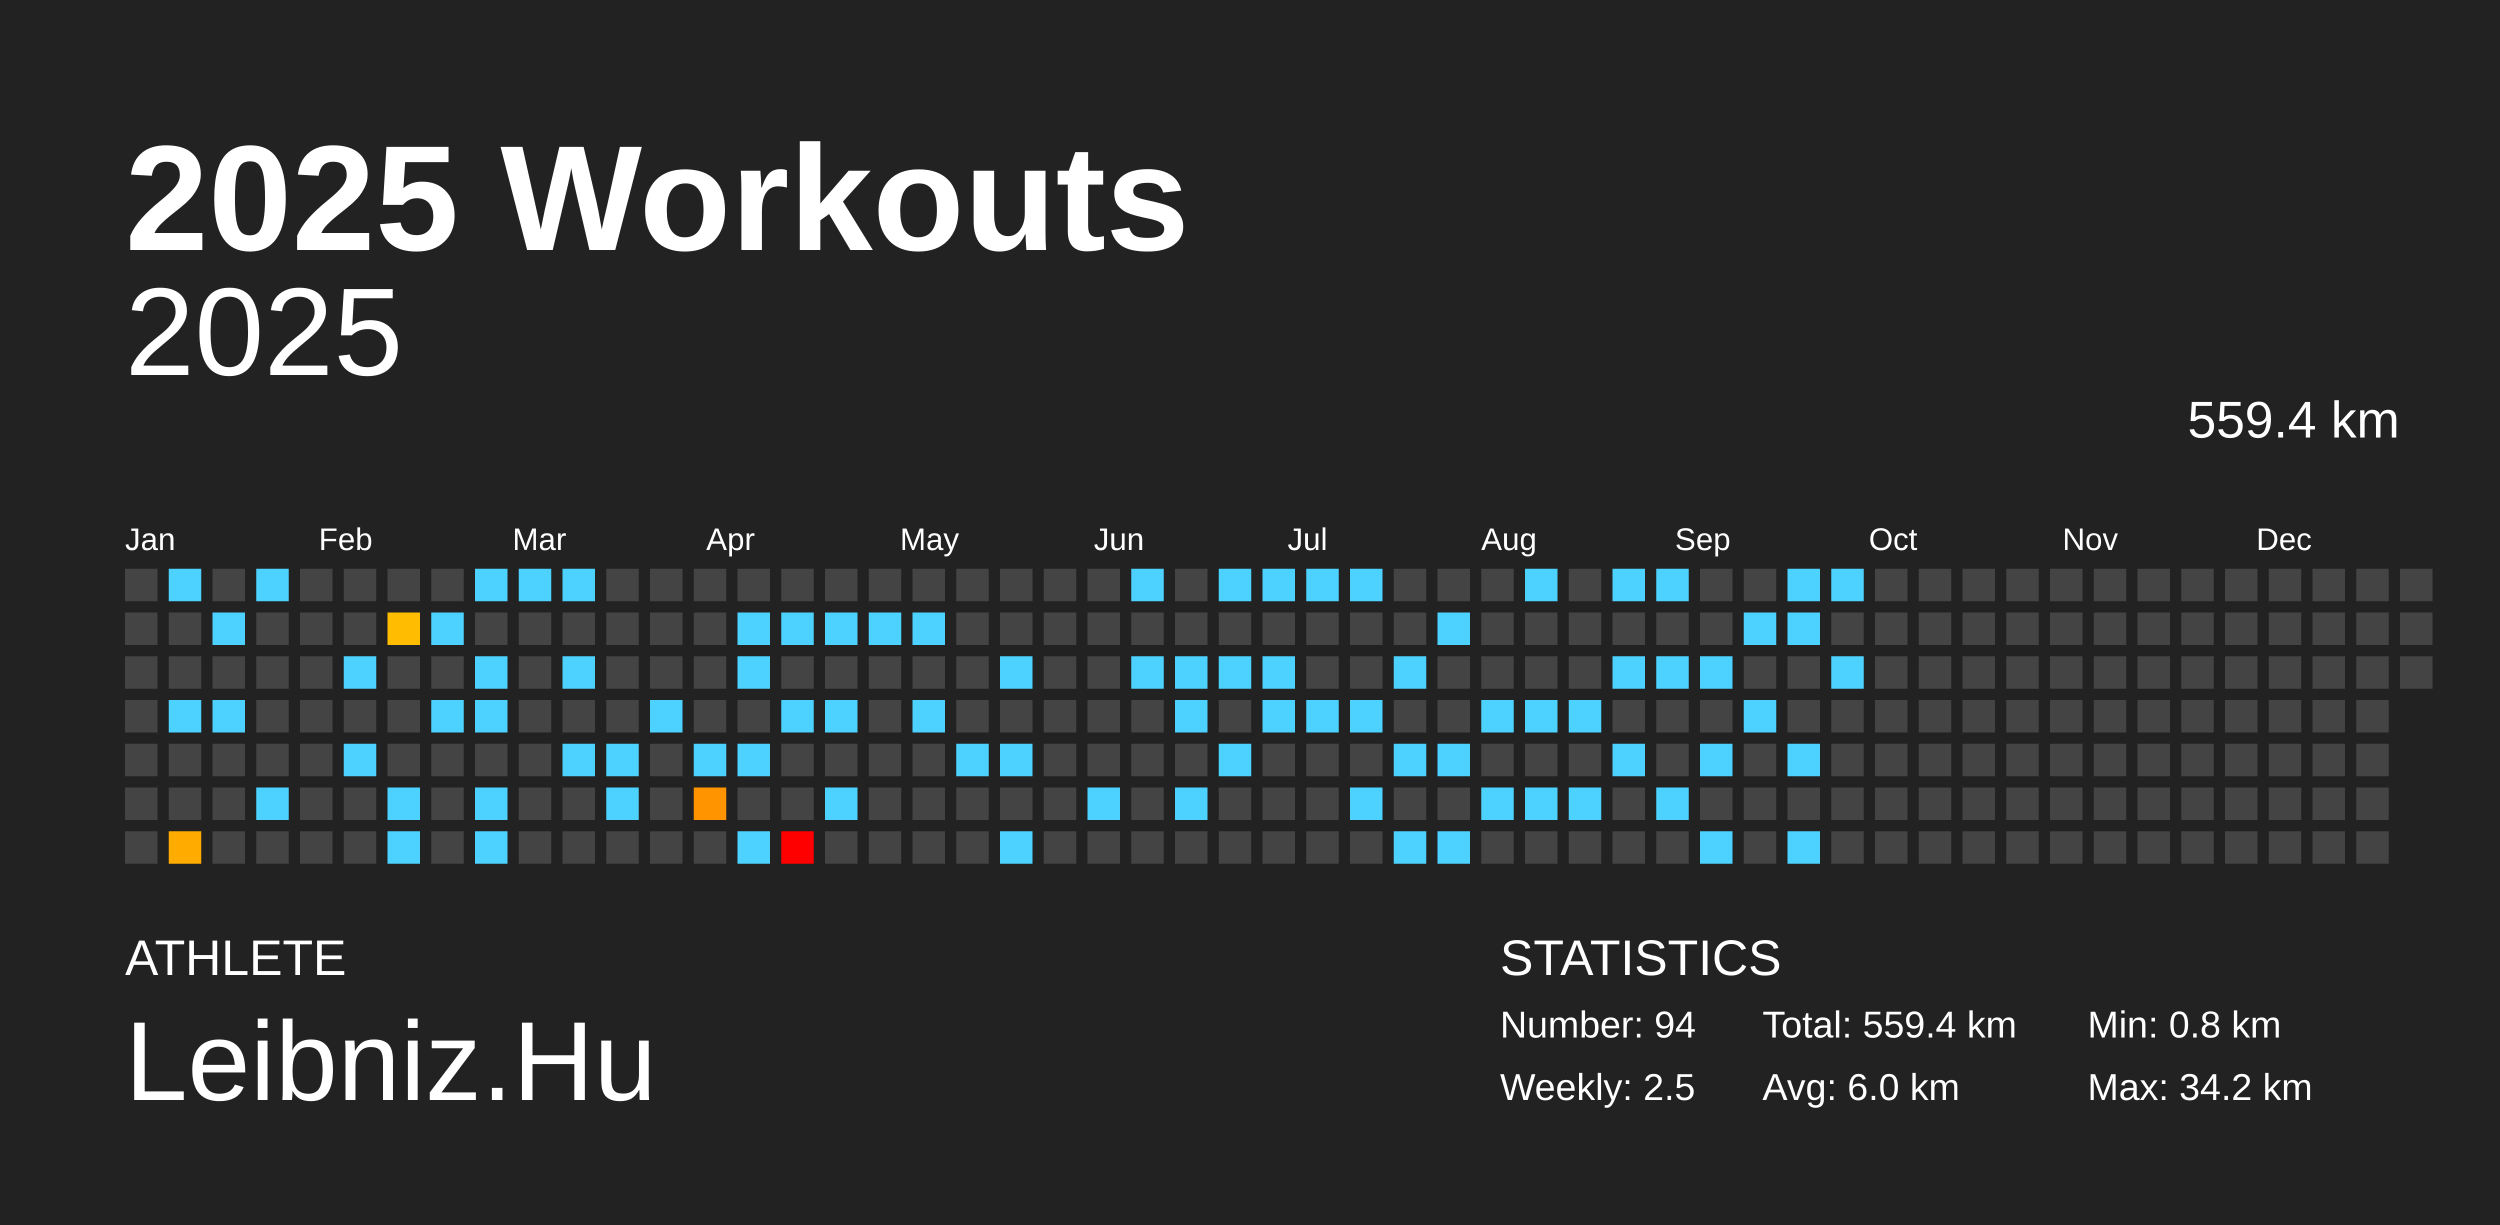
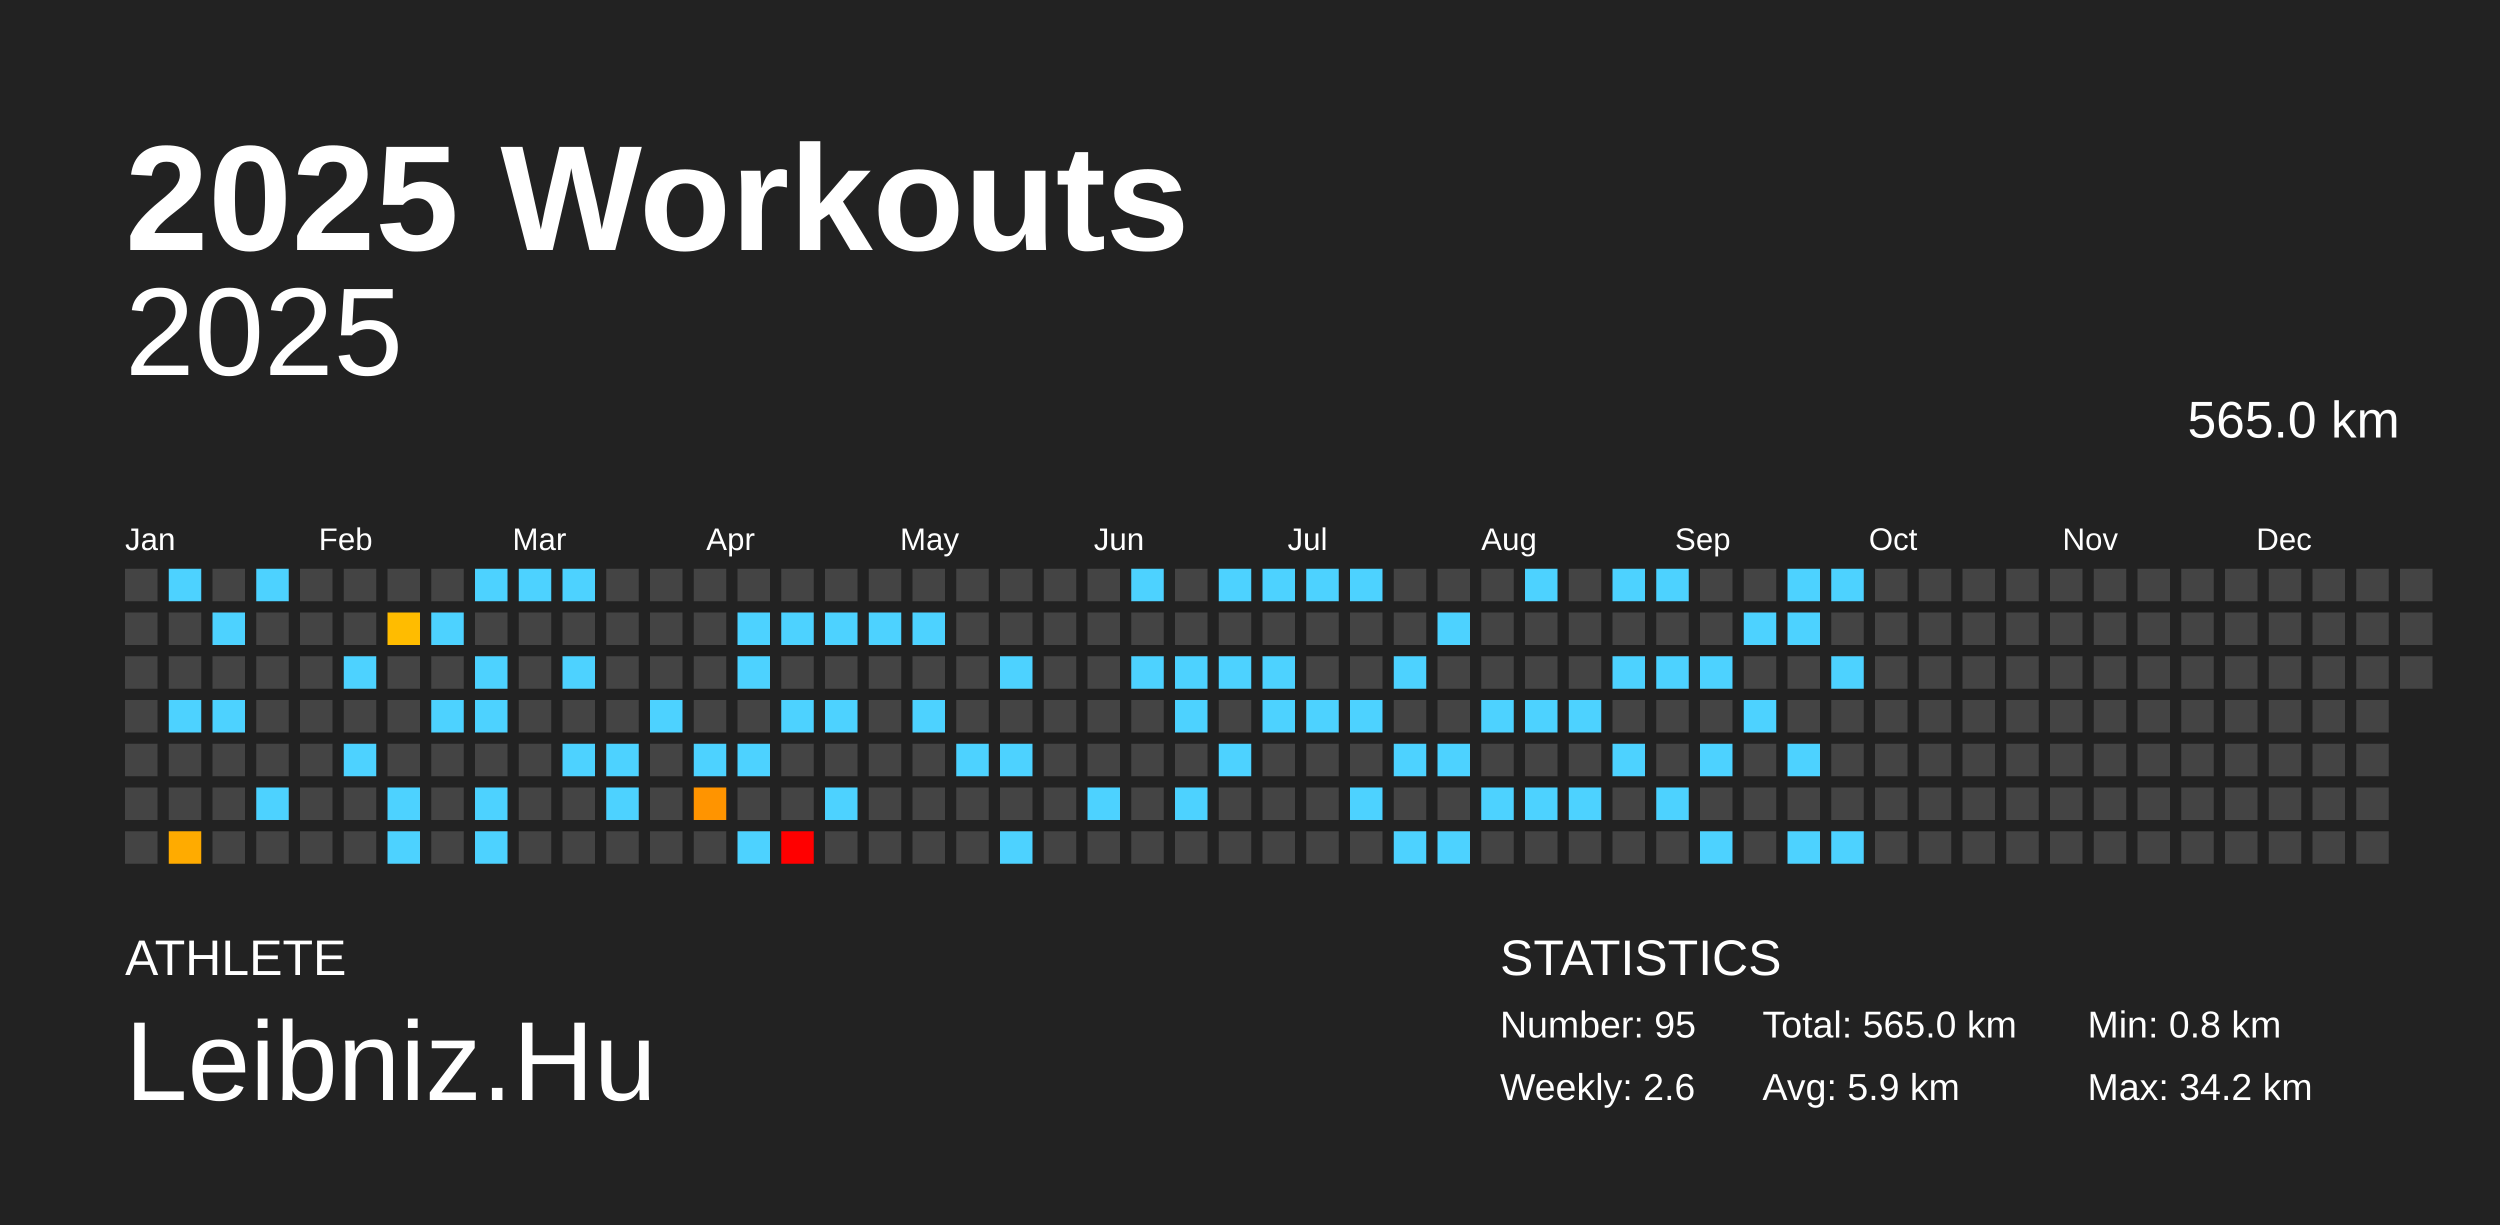
<svg xmlns="http://www.w3.org/2000/svg" baseProfile="full" height="98mm" version="1.1" viewBox="0,0,200,98" width="200mm">
  <defs />
  <rect fill="#222222" height="98" width="200" x="0" y="0" />
  <text fill="#FFFFFF" style="font-size:12px; font-family:Arial; font-weight:bold;" x="10" y="20">2025 Workouts</text>
  <text fill="#FFFFFF" style="font-size:4px; font-family:Arial" x="10" y="78">ATHLETE</text>
  <text fill="#FFFFFF" style="font-size:9px; font-family:Arial" x="10" y="88">Leibniz.Hu</text>
  <text fill="#FFFFFF" style="font-size:4px; font-family:Arial" x="120" y="78">STATISTICS</text>
-   <text fill="#FFFFFF" style="font-size:3px; font-family:Arial" x="120" y="83">Number: 94</text>
-   <text fill="#FFFFFF" style="font-size:3px; font-family:Arial" x="120" y="88">Weekly: 2.5</text>
-   <text fill="#FFFFFF" style="font-size:3px; font-family:Arial" x="141" y="83">Total: 559.4 km</text>
-   <text fill="#FFFFFF" style="font-size:3px; font-family:Arial" x="141" y="88">Avg: 6.0 km</text>
+   <text fill="#FFFFFF" style="font-size:3px; font-family:Arial" x="120" y="83">Number: 95</text>
+   <text fill="#FFFFFF" style="font-size:3px; font-family:Arial" x="120" y="88">Weekly: 2.6</text>
+   <text fill="#FFFFFF" style="font-size:3px; font-family:Arial" x="141" y="83">Total: 565.0 km</text>
+   <text fill="#FFFFFF" style="font-size:3px; font-family:Arial" x="141" y="88">Avg: 5.9 km</text>
  <text fill="#FFFFFF" style="font-size:3px; font-family:Arial" x="167" y="83">Min: 0.8 km</text>
  <text fill="#FFFFFF" style="font-size:3px; font-family:Arial" x="167" y="88">Max: 34.2 km</text>
  <text alignment-baseline="hanging" fill="#FFFFFF" style="font-size:10.0px; font-family:Arial;" x="10" y="30">2025</text>
-   <text alignment-baseline="hanging" fill="#FFFFFF" style="font-size:4.125px; font-family:Arial;" x="175" y="35">559.4 km</text>
+   <text alignment-baseline="hanging" fill="#FFFFFF" style="font-size:4.125px; font-family:Arial;" x="175" y="35">565.0 km</text>
  <text fill="#FFFFFF" style="font-size:2.5px; font-family:Arial" x="10.0" y="44">Jan</text>
  <text fill="#FFFFFF" style="font-size:2.5px; font-family:Arial" x="25.5" y="44">Feb</text>
  <text fill="#FFFFFF" style="font-size:2.5px; font-family:Arial" x="41.0" y="44">Mar</text>
  <text fill="#FFFFFF" style="font-size:2.5px; font-family:Arial" x="56.5" y="44">Apr</text>
  <text fill="#FFFFFF" style="font-size:2.5px; font-family:Arial" x="72.0" y="44">May</text>
  <text fill="#FFFFFF" style="font-size:2.5px; font-family:Arial" x="87.5" y="44">Jun</text>
  <text fill="#FFFFFF" style="font-size:2.5px; font-family:Arial" x="103.0" y="44">Jul</text>
  <text fill="#FFFFFF" style="font-size:2.5px; font-family:Arial" x="118.5" y="44">Aug</text>
  <text fill="#FFFFFF" style="font-size:2.5px; font-family:Arial" x="134.0" y="44">Sep</text>
  <text fill="#FFFFFF" style="font-size:2.5px; font-family:Arial" x="149.5" y="44">Oct</text>
  <text fill="#FFFFFF" style="font-size:2.5px; font-family:Arial" x="165.0" y="44">Nov</text>
  <text fill="#FFFFFF" style="font-size:2.5px; font-family:Arial" x="180.5" y="44">Dec</text>
  <rect fill="#444444" height="2.6" width="2.6" x="10.0" y="45.5" />
  <rect fill="#444444" height="2.6" width="2.6" x="10.0" y="49.0" />
  <rect fill="#444444" height="2.6" width="2.6" x="10.0" y="52.5" />
  <rect fill="#444444" height="2.6" width="2.6" x="10.0" y="56.0" />
  <rect fill="#444444" height="2.6" width="2.6" x="10.0" y="59.5" />
  <rect fill="#444444" height="2.6" width="2.6" x="10.0" y="63.0" />
  <rect fill="#444444" height="2.6" width="2.6" x="10.0" y="66.5" />
  <rect fill="#4dd2ff" height="2.6" width="2.6" x="13.5" y="45.5" />
  <rect fill="#444444" height="2.6" width="2.6" x="13.5" y="49.0" />
  <rect fill="#444444" height="2.6" width="2.6" x="13.5" y="52.5" />
  <rect fill="#4dd2ff" height="2.6" width="2.6" x="13.5" y="56.0" />
  <rect fill="#444444" height="2.6" width="2.6" x="13.5" y="59.5" />
  <rect fill="#444444" height="2.6" width="2.6" x="13.5" y="63.0" />
  <rect fill="#ffab00" height="2.6" width="2.6" x="13.5" y="66.5" />
  <rect fill="#444444" height="2.6" width="2.6" x="17.0" y="45.5" />
  <rect fill="#4dd2ff" height="2.6" width="2.6" x="17.0" y="49.0" />
  <rect fill="#444444" height="2.6" width="2.6" x="17.0" y="52.5" />
  <rect fill="#4dd2ff" height="2.6" width="2.6" x="17.0" y="56.0" />
  <rect fill="#444444" height="2.6" width="2.6" x="17.0" y="59.5" />
  <rect fill="#444444" height="2.6" width="2.6" x="17.0" y="63.0" />
  <rect fill="#444444" height="2.6" width="2.6" x="17.0" y="66.5" />
  <rect fill="#4dd2ff" height="2.6" width="2.6" x="20.5" y="45.5" />
  <rect fill="#444444" height="2.6" width="2.6" x="20.5" y="49.0" />
  <rect fill="#444444" height="2.6" width="2.6" x="20.5" y="52.5" />
  <rect fill="#444444" height="2.6" width="2.6" x="20.5" y="56.0" />
  <rect fill="#444444" height="2.6" width="2.6" x="20.5" y="59.5" />
  <rect fill="#4dd2ff" height="2.6" width="2.6" x="20.5" y="63.0" />
  <rect fill="#444444" height="2.6" width="2.6" x="20.5" y="66.5" />
  <rect fill="#444444" height="2.6" width="2.6" x="24.0" y="45.5" />
  <rect fill="#444444" height="2.6" width="2.6" x="24.0" y="49.0" />
  <rect fill="#444444" height="2.6" width="2.6" x="24.0" y="52.5" />
  <rect fill="#444444" height="2.6" width="2.6" x="24.0" y="56.0" />
  <rect fill="#444444" height="2.6" width="2.6" x="24.0" y="59.5" />
  <rect fill="#444444" height="2.6" width="2.6" x="24.0" y="63.0" />
  <rect fill="#444444" height="2.6" width="2.6" x="24.0" y="66.5" />
  <rect fill="#444444" height="2.6" width="2.6" x="27.5" y="45.5" />
  <rect fill="#444444" height="2.6" width="2.6" x="27.5" y="49.0" />
  <rect fill="#4dd2ff" height="2.6" width="2.6" x="27.5" y="52.5" />
  <rect fill="#444444" height="2.6" width="2.6" x="27.5" y="56.0" />
  <rect fill="#4dd2ff" height="2.6" width="2.6" x="27.5" y="59.5" />
  <rect fill="#444444" height="2.6" width="2.6" x="27.5" y="63.0" />
  <rect fill="#444444" height="2.6" width="2.6" x="27.5" y="66.5" />
  <rect fill="#444444" height="2.6" width="2.6" x="31.0" y="45.5" />
  <rect fill="#ffbc00" height="2.6" width="2.6" x="31.0" y="49.0" />
  <rect fill="#444444" height="2.6" width="2.6" x="31.0" y="52.5" />
  <rect fill="#444444" height="2.6" width="2.6" x="31.0" y="56.0" />
  <rect fill="#444444" height="2.6" width="2.6" x="31.0" y="59.5" />
  <rect fill="#4dd2ff" height="2.6" width="2.6" x="31.0" y="63.0" />
  <rect fill="#4dd2ff" height="2.6" width="2.6" x="31.0" y="66.5" />
  <rect fill="#444444" height="2.6" width="2.6" x="34.5" y="45.5" />
  <rect fill="#4dd2ff" height="2.6" width="2.6" x="34.5" y="49.0" />
  <rect fill="#444444" height="2.6" width="2.6" x="34.5" y="52.5" />
  <rect fill="#4dd2ff" height="2.6" width="2.6" x="34.5" y="56.0" />
  <rect fill="#444444" height="2.6" width="2.6" x="34.5" y="59.5" />
  <rect fill="#444444" height="2.6" width="2.6" x="34.5" y="63.0" />
  <rect fill="#444444" height="2.6" width="2.6" x="34.5" y="66.5" />
  <rect fill="#4dd2ff" height="2.6" width="2.6" x="38.0" y="45.5" />
  <rect fill="#444444" height="2.6" width="2.6" x="38.0" y="49.0" />
  <rect fill="#4dd2ff" height="2.6" width="2.6" x="38.0" y="52.5" />
  <rect fill="#4dd2ff" height="2.6" width="2.6" x="38.0" y="56.0" />
  <rect fill="#444444" height="2.6" width="2.6" x="38.0" y="59.5" />
  <rect fill="#4dd2ff" height="2.6" width="2.6" x="38.0" y="63.0" />
  <rect fill="#4dd2ff" height="2.6" width="2.6" x="38.0" y="66.5" />
  <rect fill="#4dd2ff" height="2.6" width="2.6" x="41.5" y="45.5" />
  <rect fill="#444444" height="2.6" width="2.6" x="41.5" y="49.0" />
  <rect fill="#444444" height="2.6" width="2.6" x="41.5" y="52.5" />
  <rect fill="#444444" height="2.6" width="2.6" x="41.5" y="56.0" />
  <rect fill="#444444" height="2.6" width="2.6" x="41.5" y="59.5" />
  <rect fill="#444444" height="2.6" width="2.6" x="41.5" y="63.0" />
  <rect fill="#444444" height="2.6" width="2.6" x="41.5" y="66.5" />
  <rect fill="#4dd2ff" height="2.6" width="2.6" x="45.0" y="45.5" />
  <rect fill="#444444" height="2.6" width="2.6" x="45.0" y="49.0" />
  <rect fill="#4dd2ff" height="2.6" width="2.6" x="45.0" y="52.5" />
  <rect fill="#444444" height="2.6" width="2.6" x="45.0" y="56.0" />
  <rect fill="#4dd2ff" height="2.6" width="2.6" x="45.0" y="59.5" />
  <rect fill="#444444" height="2.6" width="2.6" x="45.0" y="63.0" />
  <rect fill="#444444" height="2.6" width="2.6" x="45.0" y="66.5" />
  <rect fill="#444444" height="2.6" width="2.6" x="48.5" y="45.5" />
  <rect fill="#444444" height="2.6" width="2.6" x="48.5" y="49.0" />
  <rect fill="#444444" height="2.6" width="2.6" x="48.5" y="52.5" />
  <rect fill="#444444" height="2.6" width="2.6" x="48.5" y="56.0" />
  <rect fill="#4dd2ff" height="2.6" width="2.6" x="48.5" y="59.5" />
  <rect fill="#4dd2ff" height="2.6" width="2.6" x="48.5" y="63.0" />
  <rect fill="#444444" height="2.6" width="2.6" x="48.5" y="66.5" />
  <rect fill="#444444" height="2.6" width="2.6" x="52.0" y="45.5" />
  <rect fill="#444444" height="2.6" width="2.6" x="52.0" y="49.0" />
  <rect fill="#444444" height="2.6" width="2.6" x="52.0" y="52.5" />
  <rect fill="#4dd2ff" height="2.6" width="2.6" x="52.0" y="56.0" />
  <rect fill="#444444" height="2.6" width="2.6" x="52.0" y="59.5" />
  <rect fill="#444444" height="2.6" width="2.6" x="52.0" y="63.0" />
  <rect fill="#444444" height="2.6" width="2.6" x="52.0" y="66.5" />
  <rect fill="#444444" height="2.6" width="2.6" x="55.5" y="45.5" />
  <rect fill="#444444" height="2.6" width="2.6" x="55.5" y="49.0" />
  <rect fill="#444444" height="2.6" width="2.6" x="55.5" y="52.5" />
  <rect fill="#444444" height="2.6" width="2.6" x="55.5" y="56.0" />
  <rect fill="#4dd2ff" height="2.6" width="2.6" x="55.5" y="59.5" />
  <rect fill="#ff9400" height="2.6" width="2.6" x="55.5" y="63.0" />
  <rect fill="#444444" height="2.6" width="2.6" x="55.5" y="66.5" />
  <rect fill="#444444" height="2.6" width="2.6" x="59.0" y="45.5" />
  <rect fill="#4dd2ff" height="2.6" width="2.6" x="59.0" y="49.0" />
  <rect fill="#4dd2ff" height="2.6" width="2.6" x="59.0" y="52.5" />
  <rect fill="#444444" height="2.6" width="2.6" x="59.0" y="56.0" />
  <rect fill="#4dd2ff" height="2.6" width="2.6" x="59.0" y="59.5" />
  <rect fill="#444444" height="2.6" width="2.6" x="59.0" y="63.0" />
  <rect fill="#4dd2ff" height="2.6" width="2.6" x="59.0" y="66.5" />
  <rect fill="#444444" height="2.6" width="2.6" x="62.5" y="45.5" />
  <rect fill="#4dd2ff" height="2.6" width="2.6" x="62.5" y="49.0" />
  <rect fill="#444444" height="2.6" width="2.6" x="62.5" y="52.5" />
  <rect fill="#4dd2ff" height="2.6" width="2.6" x="62.5" y="56.0" />
  <rect fill="#444444" height="2.6" width="2.6" x="62.5" y="59.5" />
  <rect fill="#444444" height="2.6" width="2.6" x="62.5" y="63.0" />
  <rect fill="red" height="2.6" width="2.6" x="62.5" y="66.5" />
  <rect fill="#444444" height="2.6" width="2.6" x="66.0" y="45.5" />
  <rect fill="#4dd2ff" height="2.6" width="2.6" x="66.0" y="49.0" />
  <rect fill="#444444" height="2.6" width="2.6" x="66.0" y="52.5" />
  <rect fill="#4dd2ff" height="2.6" width="2.6" x="66.0" y="56.0" />
  <rect fill="#444444" height="2.6" width="2.6" x="66.0" y="59.5" />
  <rect fill="#4dd2ff" height="2.6" width="2.6" x="66.0" y="63.0" />
  <rect fill="#444444" height="2.6" width="2.6" x="66.0" y="66.5" />
  <rect fill="#444444" height="2.6" width="2.6" x="69.5" y="45.5" />
  <rect fill="#4dd2ff" height="2.6" width="2.6" x="69.5" y="49.0" />
  <rect fill="#444444" height="2.6" width="2.6" x="69.5" y="52.5" />
  <rect fill="#444444" height="2.6" width="2.6" x="69.5" y="56.0" />
  <rect fill="#444444" height="2.6" width="2.6" x="69.5" y="59.5" />
  <rect fill="#444444" height="2.6" width="2.6" x="69.5" y="63.0" />
  <rect fill="#444444" height="2.6" width="2.6" x="69.5" y="66.5" />
  <rect fill="#444444" height="2.6" width="2.6" x="73.0" y="45.5" />
  <rect fill="#4dd2ff" height="2.6" width="2.6" x="73.0" y="49.0" />
  <rect fill="#444444" height="2.6" width="2.6" x="73.0" y="52.5" />
  <rect fill="#4dd2ff" height="2.6" width="2.6" x="73.0" y="56.0" />
  <rect fill="#444444" height="2.6" width="2.6" x="73.0" y="59.5" />
  <rect fill="#444444" height="2.6" width="2.6" x="73.0" y="63.0" />
  <rect fill="#444444" height="2.6" width="2.6" x="73.0" y="66.5" />
  <rect fill="#444444" height="2.6" width="2.6" x="76.5" y="45.5" />
  <rect fill="#444444" height="2.6" width="2.6" x="76.5" y="49.0" />
  <rect fill="#444444" height="2.6" width="2.6" x="76.5" y="52.5" />
  <rect fill="#444444" height="2.6" width="2.6" x="76.5" y="56.0" />
  <rect fill="#4dd2ff" height="2.6" width="2.6" x="76.5" y="59.5" />
  <rect fill="#444444" height="2.6" width="2.6" x="76.5" y="63.0" />
  <rect fill="#444444" height="2.6" width="2.6" x="76.5" y="66.5" />
  <rect fill="#444444" height="2.6" width="2.6" x="80.0" y="45.5" />
  <rect fill="#444444" height="2.6" width="2.6" x="80.0" y="49.0" />
  <rect fill="#4dd2ff" height="2.6" width="2.6" x="80.0" y="52.5" />
  <rect fill="#444444" height="2.6" width="2.6" x="80.0" y="56.0" />
  <rect fill="#4dd2ff" height="2.6" width="2.6" x="80.0" y="59.5" />
  <rect fill="#444444" height="2.6" width="2.6" x="80.0" y="63.0" />
  <rect fill="#4dd2ff" height="2.6" width="2.6" x="80.0" y="66.5" />
  <rect fill="#444444" height="2.6" width="2.6" x="83.5" y="45.5" />
  <rect fill="#444444" height="2.6" width="2.6" x="83.5" y="49.0" />
  <rect fill="#444444" height="2.6" width="2.6" x="83.5" y="52.5" />
  <rect fill="#444444" height="2.6" width="2.6" x="83.5" y="56.0" />
  <rect fill="#444444" height="2.6" width="2.6" x="83.5" y="59.5" />
  <rect fill="#444444" height="2.6" width="2.6" x="83.5" y="63.0" />
  <rect fill="#444444" height="2.6" width="2.6" x="83.5" y="66.5" />
  <rect fill="#444444" height="2.6" width="2.6" x="87.0" y="45.5" />
  <rect fill="#444444" height="2.6" width="2.6" x="87.0" y="49.0" />
  <rect fill="#444444" height="2.6" width="2.6" x="87.0" y="52.5" />
  <rect fill="#444444" height="2.6" width="2.6" x="87.0" y="56.0" />
  <rect fill="#444444" height="2.6" width="2.6" x="87.0" y="59.5" />
  <rect fill="#4dd2ff" height="2.6" width="2.6" x="87.0" y="63.0" />
  <rect fill="#444444" height="2.6" width="2.6" x="87.0" y="66.5" />
  <rect fill="#4dd2ff" height="2.6" width="2.6" x="90.5" y="45.5" />
  <rect fill="#444444" height="2.6" width="2.6" x="90.5" y="49.0" />
  <rect fill="#4dd2ff" height="2.6" width="2.6" x="90.5" y="52.5" />
  <rect fill="#444444" height="2.6" width="2.6" x="90.5" y="56.0" />
  <rect fill="#444444" height="2.6" width="2.6" x="90.5" y="59.5" />
  <rect fill="#444444" height="2.6" width="2.6" x="90.5" y="63.0" />
  <rect fill="#444444" height="2.6" width="2.6" x="90.5" y="66.5" />
  <rect fill="#444444" height="2.6" width="2.6" x="94.0" y="45.5" />
  <rect fill="#444444" height="2.6" width="2.6" x="94.0" y="49.0" />
  <rect fill="#4dd2ff" height="2.6" width="2.6" x="94.0" y="52.5" />
  <rect fill="#4dd2ff" height="2.6" width="2.6" x="94.0" y="56.0" />
  <rect fill="#444444" height="2.6" width="2.6" x="94.0" y="59.5" />
  <rect fill="#4dd2ff" height="2.6" width="2.6" x="94.0" y="63.0" />
  <rect fill="#444444" height="2.6" width="2.6" x="94.0" y="66.5" />
  <rect fill="#4dd2ff" height="2.6" width="2.6" x="97.5" y="45.5" />
  <rect fill="#444444" height="2.6" width="2.6" x="97.5" y="49.0" />
  <rect fill="#4dd2ff" height="2.6" width="2.6" x="97.5" y="52.5" />
  <rect fill="#444444" height="2.6" width="2.6" x="97.5" y="56.0" />
  <rect fill="#4dd2ff" height="2.6" width="2.6" x="97.5" y="59.5" />
  <rect fill="#444444" height="2.6" width="2.6" x="97.5" y="63.0" />
  <rect fill="#444444" height="2.6" width="2.6" x="97.5" y="66.5" />
  <rect fill="#4dd2ff" height="2.6" width="2.6" x="101.0" y="45.5" />
  <rect fill="#444444" height="2.6" width="2.6" x="101.0" y="49.0" />
  <rect fill="#4dd2ff" height="2.6" width="2.6" x="101.0" y="52.5" />
  <rect fill="#4dd2ff" height="2.6" width="2.6" x="101.0" y="56.0" />
  <rect fill="#444444" height="2.6" width="2.6" x="101.0" y="59.5" />
  <rect fill="#444444" height="2.6" width="2.6" x="101.0" y="63.0" />
  <rect fill="#444444" height="2.6" width="2.6" x="101.0" y="66.5" />
  <rect fill="#4dd2ff" height="2.6" width="2.6" x="104.5" y="45.5" />
  <rect fill="#444444" height="2.6" width="2.6" x="104.5" y="49.0" />
  <rect fill="#444444" height="2.6" width="2.6" x="104.5" y="52.5" />
  <rect fill="#4dd2ff" height="2.6" width="2.6" x="104.5" y="56.0" />
  <rect fill="#444444" height="2.6" width="2.6" x="104.5" y="59.5" />
  <rect fill="#444444" height="2.6" width="2.6" x="104.5" y="63.0" />
  <rect fill="#444444" height="2.6" width="2.6" x="104.5" y="66.5" />
  <rect fill="#4dd2ff" height="2.6" width="2.6" x="108.0" y="45.5" />
  <rect fill="#444444" height="2.6" width="2.6" x="108.0" y="49.0" />
  <rect fill="#444444" height="2.6" width="2.6" x="108.0" y="52.5" />
  <rect fill="#4dd2ff" height="2.6" width="2.6" x="108.0" y="56.0" />
  <rect fill="#444444" height="2.6" width="2.6" x="108.0" y="59.5" />
  <rect fill="#4dd2ff" height="2.6" width="2.6" x="108.0" y="63.0" />
  <rect fill="#444444" height="2.6" width="2.6" x="108.0" y="66.5" />
  <rect fill="#444444" height="2.6" width="2.6" x="111.5" y="45.5" />
  <rect fill="#444444" height="2.6" width="2.6" x="111.5" y="49.0" />
  <rect fill="#4dd2ff" height="2.6" width="2.6" x="111.5" y="52.5" />
  <rect fill="#444444" height="2.6" width="2.6" x="111.5" y="56.0" />
  <rect fill="#4dd2ff" height="2.6" width="2.6" x="111.5" y="59.5" />
  <rect fill="#444444" height="2.6" width="2.6" x="111.5" y="63.0" />
  <rect fill="#4dd2ff" height="2.6" width="2.6" x="111.5" y="66.5" />
  <rect fill="#444444" height="2.6" width="2.6" x="115.0" y="45.5" />
  <rect fill="#4dd2ff" height="2.6" width="2.6" x="115.0" y="49.0" />
  <rect fill="#444444" height="2.6" width="2.6" x="115.0" y="52.5" />
  <rect fill="#444444" height="2.6" width="2.6" x="115.0" y="56.0" />
  <rect fill="#4dd2ff" height="2.6" width="2.6" x="115.0" y="59.5" />
  <rect fill="#444444" height="2.6" width="2.6" x="115.0" y="63.0" />
  <rect fill="#4dd2ff" height="2.6" width="2.6" x="115.0" y="66.5" />
  <rect fill="#444444" height="2.6" width="2.6" x="118.5" y="45.5" />
  <rect fill="#444444" height="2.6" width="2.6" x="118.5" y="49.0" />
  <rect fill="#444444" height="2.6" width="2.6" x="118.5" y="52.5" />
  <rect fill="#4dd2ff" height="2.6" width="2.6" x="118.5" y="56.0" />
  <rect fill="#444444" height="2.6" width="2.6" x="118.5" y="59.5" />
  <rect fill="#4dd2ff" height="2.6" width="2.6" x="118.5" y="63.0" />
  <rect fill="#444444" height="2.6" width="2.6" x="118.5" y="66.5" />
  <rect fill="#4dd2ff" height="2.6" width="2.6" x="122.0" y="45.5" />
  <rect fill="#444444" height="2.6" width="2.6" x="122.0" y="49.0" />
  <rect fill="#444444" height="2.6" width="2.6" x="122.0" y="52.5" />
  <rect fill="#4dd2ff" height="2.6" width="2.6" x="122.0" y="56.0" />
  <rect fill="#444444" height="2.6" width="2.6" x="122.0" y="59.5" />
  <rect fill="#4dd2ff" height="2.6" width="2.6" x="122.0" y="63.0" />
  <rect fill="#444444" height="2.6" width="2.6" x="122.0" y="66.5" />
  <rect fill="#444444" height="2.6" width="2.6" x="125.5" y="45.5" />
  <rect fill="#444444" height="2.6" width="2.6" x="125.5" y="49.0" />
  <rect fill="#444444" height="2.6" width="2.6" x="125.5" y="52.5" />
  <rect fill="#4dd2ff" height="2.6" width="2.6" x="125.5" y="56.0" />
  <rect fill="#444444" height="2.6" width="2.6" x="125.5" y="59.5" />
  <rect fill="#4dd2ff" height="2.6" width="2.6" x="125.5" y="63.0" />
  <rect fill="#444444" height="2.6" width="2.6" x="125.5" y="66.5" />
  <rect fill="#4dd2ff" height="2.6" width="2.6" x="129.0" y="45.5" />
  <rect fill="#444444" height="2.6" width="2.6" x="129.0" y="49.0" />
  <rect fill="#4dd2ff" height="2.6" width="2.6" x="129.0" y="52.5" />
  <rect fill="#444444" height="2.6" width="2.6" x="129.0" y="56.0" />
  <rect fill="#4dd2ff" height="2.6" width="2.6" x="129.0" y="59.5" />
  <rect fill="#444444" height="2.6" width="2.6" x="129.0" y="63.0" />
  <rect fill="#444444" height="2.6" width="2.6" x="129.0" y="66.5" />
  <rect fill="#4dd2ff" height="2.6" width="2.6" x="132.5" y="45.5" />
  <rect fill="#444444" height="2.6" width="2.6" x="132.5" y="49.0" />
  <rect fill="#4dd2ff" height="2.6" width="2.6" x="132.5" y="52.5" />
  <rect fill="#444444" height="2.6" width="2.6" x="132.5" y="56.0" />
  <rect fill="#444444" height="2.6" width="2.6" x="132.5" y="59.5" />
  <rect fill="#4dd2ff" height="2.6" width="2.6" x="132.5" y="63.0" />
  <rect fill="#444444" height="2.6" width="2.6" x="132.5" y="66.5" />
  <rect fill="#444444" height="2.6" width="2.6" x="136.0" y="45.5" />
  <rect fill="#444444" height="2.6" width="2.6" x="136.0" y="49.0" />
  <rect fill="#4dd2ff" height="2.6" width="2.6" x="136.0" y="52.5" />
  <rect fill="#444444" height="2.6" width="2.6" x="136.0" y="56.0" />
  <rect fill="#4dd2ff" height="2.6" width="2.6" x="136.0" y="59.5" />
  <rect fill="#444444" height="2.6" width="2.6" x="136.0" y="63.0" />
  <rect fill="#4dd2ff" height="2.6" width="2.6" x="136.0" y="66.5" />
  <rect fill="#444444" height="2.6" width="2.6" x="139.5" y="45.5" />
  <rect fill="#4dd2ff" height="2.6" width="2.6" x="139.5" y="49.0" />
  <rect fill="#444444" height="2.6" width="2.6" x="139.5" y="52.5" />
  <rect fill="#4dd2ff" height="2.6" width="2.6" x="139.5" y="56.0" />
  <rect fill="#444444" height="2.6" width="2.6" x="139.5" y="59.5" />
  <rect fill="#444444" height="2.6" width="2.6" x="139.5" y="63.0" />
  <rect fill="#444444" height="2.6" width="2.6" x="139.5" y="66.5" />
  <rect fill="#4dd2ff" height="2.6" width="2.6" x="143.0" y="45.5" />
  <rect fill="#4dd2ff" height="2.6" width="2.6" x="143.0" y="49.0" />
  <rect fill="#444444" height="2.6" width="2.6" x="143.0" y="52.5" />
  <rect fill="#444444" height="2.6" width="2.6" x="143.0" y="56.0" />
  <rect fill="#4dd2ff" height="2.6" width="2.6" x="143.0" y="59.5" />
  <rect fill="#444444" height="2.6" width="2.6" x="143.0" y="63.0" />
  <rect fill="#4dd2ff" height="2.6" width="2.6" x="143.0" y="66.5" />
  <rect fill="#4dd2ff" height="2.6" width="2.6" x="146.5" y="45.5" />
  <rect fill="#444444" height="2.6" width="2.6" x="146.5" y="49.0" />
  <rect fill="#4dd2ff" height="2.6" width="2.6" x="146.5" y="52.5" />
  <rect fill="#444444" height="2.6" width="2.6" x="146.5" y="56.0" />
  <rect fill="#444444" height="2.6" width="2.6" x="146.5" y="59.5" />
  <rect fill="#444444" height="2.6" width="2.6" x="146.5" y="63.0" />
-   <rect fill="#444444" height="2.6" width="2.6" x="146.5" y="66.5" />
+   <rect fill="#4dd2ff" height="2.6" width="2.6" x="146.5" y="66.5" />
  <rect fill="#444444" height="2.6" width="2.6" x="150.0" y="45.5" />
  <rect fill="#444444" height="2.6" width="2.6" x="150.0" y="49.0" />
  <rect fill="#444444" height="2.6" width="2.6" x="150.0" y="52.5" />
  <rect fill="#444444" height="2.6" width="2.6" x="150.0" y="56.0" />
  <rect fill="#444444" height="2.6" width="2.6" x="150.0" y="59.5" />
  <rect fill="#444444" height="2.6" width="2.6" x="150.0" y="63.0" />
  <rect fill="#444444" height="2.6" width="2.6" x="150.0" y="66.5" />
  <rect fill="#444444" height="2.6" width="2.6" x="153.5" y="45.5" />
  <rect fill="#444444" height="2.6" width="2.6" x="153.5" y="49.0" />
  <rect fill="#444444" height="2.6" width="2.6" x="153.5" y="52.5" />
  <rect fill="#444444" height="2.6" width="2.6" x="153.5" y="56.0" />
  <rect fill="#444444" height="2.6" width="2.6" x="153.5" y="59.5" />
  <rect fill="#444444" height="2.6" width="2.6" x="153.5" y="63.0" />
  <rect fill="#444444" height="2.6" width="2.6" x="153.5" y="66.5" />
  <rect fill="#444444" height="2.6" width="2.6" x="157.0" y="45.5" />
  <rect fill="#444444" height="2.6" width="2.6" x="157.0" y="49.0" />
  <rect fill="#444444" height="2.6" width="2.6" x="157.0" y="52.5" />
  <rect fill="#444444" height="2.6" width="2.6" x="157.0" y="56.0" />
  <rect fill="#444444" height="2.6" width="2.6" x="157.0" y="59.5" />
  <rect fill="#444444" height="2.6" width="2.6" x="157.0" y="63.0" />
  <rect fill="#444444" height="2.6" width="2.6" x="157.0" y="66.5" />
  <rect fill="#444444" height="2.6" width="2.6" x="160.5" y="45.5" />
  <rect fill="#444444" height="2.6" width="2.6" x="160.5" y="49.0" />
  <rect fill="#444444" height="2.6" width="2.6" x="160.5" y="52.5" />
  <rect fill="#444444" height="2.6" width="2.6" x="160.5" y="56.0" />
  <rect fill="#444444" height="2.6" width="2.6" x="160.5" y="59.5" />
  <rect fill="#444444" height="2.6" width="2.6" x="160.5" y="63.0" />
  <rect fill="#444444" height="2.6" width="2.6" x="160.5" y="66.5" />
  <rect fill="#444444" height="2.6" width="2.6" x="164.0" y="45.5" />
  <rect fill="#444444" height="2.6" width="2.6" x="164.0" y="49.0" />
  <rect fill="#444444" height="2.6" width="2.6" x="164.0" y="52.5" />
  <rect fill="#444444" height="2.6" width="2.6" x="164.0" y="56.0" />
  <rect fill="#444444" height="2.6" width="2.6" x="164.0" y="59.5" />
  <rect fill="#444444" height="2.6" width="2.6" x="164.0" y="63.0" />
  <rect fill="#444444" height="2.6" width="2.6" x="164.0" y="66.5" />
  <rect fill="#444444" height="2.6" width="2.6" x="167.5" y="45.5" />
  <rect fill="#444444" height="2.6" width="2.6" x="167.5" y="49.0" />
  <rect fill="#444444" height="2.6" width="2.6" x="167.5" y="52.5" />
  <rect fill="#444444" height="2.6" width="2.6" x="167.5" y="56.0" />
  <rect fill="#444444" height="2.6" width="2.6" x="167.5" y="59.5" />
  <rect fill="#444444" height="2.6" width="2.6" x="167.5" y="63.0" />
  <rect fill="#444444" height="2.6" width="2.6" x="167.5" y="66.5" />
  <rect fill="#444444" height="2.6" width="2.6" x="171.0" y="45.5" />
  <rect fill="#444444" height="2.6" width="2.6" x="171.0" y="49.0" />
  <rect fill="#444444" height="2.6" width="2.6" x="171.0" y="52.5" />
  <rect fill="#444444" height="2.6" width="2.6" x="171.0" y="56.0" />
  <rect fill="#444444" height="2.6" width="2.6" x="171.0" y="59.5" />
  <rect fill="#444444" height="2.6" width="2.6" x="171.0" y="63.0" />
  <rect fill="#444444" height="2.6" width="2.6" x="171.0" y="66.5" />
  <rect fill="#444444" height="2.6" width="2.6" x="174.5" y="45.5" />
  <rect fill="#444444" height="2.6" width="2.6" x="174.5" y="49.0" />
  <rect fill="#444444" height="2.6" width="2.6" x="174.5" y="52.5" />
  <rect fill="#444444" height="2.6" width="2.6" x="174.5" y="56.0" />
  <rect fill="#444444" height="2.6" width="2.6" x="174.5" y="59.5" />
  <rect fill="#444444" height="2.6" width="2.6" x="174.5" y="63.0" />
  <rect fill="#444444" height="2.6" width="2.6" x="174.5" y="66.5" />
  <rect fill="#444444" height="2.6" width="2.6" x="178.0" y="45.5" />
  <rect fill="#444444" height="2.6" width="2.6" x="178.0" y="49.0" />
  <rect fill="#444444" height="2.6" width="2.6" x="178.0" y="52.5" />
  <rect fill="#444444" height="2.6" width="2.6" x="178.0" y="56.0" />
  <rect fill="#444444" height="2.6" width="2.6" x="178.0" y="59.5" />
  <rect fill="#444444" height="2.6" width="2.6" x="178.0" y="63.0" />
  <rect fill="#444444" height="2.6" width="2.6" x="178.0" y="66.5" />
  <rect fill="#444444" height="2.6" width="2.6" x="181.5" y="45.5" />
  <rect fill="#444444" height="2.6" width="2.6" x="181.5" y="49.0" />
  <rect fill="#444444" height="2.6" width="2.6" x="181.5" y="52.5" />
  <rect fill="#444444" height="2.6" width="2.6" x="181.5" y="56.0" />
  <rect fill="#444444" height="2.6" width="2.6" x="181.5" y="59.5" />
  <rect fill="#444444" height="2.6" width="2.6" x="181.5" y="63.0" />
  <rect fill="#444444" height="2.6" width="2.6" x="181.5" y="66.5" />
  <rect fill="#444444" height="2.6" width="2.6" x="185.0" y="45.5" />
  <rect fill="#444444" height="2.6" width="2.6" x="185.0" y="49.0" />
  <rect fill="#444444" height="2.6" width="2.6" x="185.0" y="52.5" />
  <rect fill="#444444" height="2.6" width="2.6" x="185.0" y="56.0" />
  <rect fill="#444444" height="2.6" width="2.6" x="185.0" y="59.5" />
  <rect fill="#444444" height="2.6" width="2.6" x="185.0" y="63.0" />
  <rect fill="#444444" height="2.6" width="2.6" x="185.0" y="66.5" />
  <rect fill="#444444" height="2.6" width="2.6" x="188.5" y="45.5" />
  <rect fill="#444444" height="2.6" width="2.6" x="188.5" y="49.0" />
  <rect fill="#444444" height="2.6" width="2.6" x="188.5" y="52.5" />
  <rect fill="#444444" height="2.6" width="2.6" x="188.5" y="56.0" />
  <rect fill="#444444" height="2.6" width="2.6" x="188.5" y="59.5" />
  <rect fill="#444444" height="2.6" width="2.6" x="188.5" y="63.0" />
  <rect fill="#444444" height="2.6" width="2.6" x="188.5" y="66.5" />
  <rect fill="#444444" height="2.6" width="2.6" x="192.0" y="45.5" />
  <rect fill="#444444" height="2.6" width="2.6" x="192.0" y="49.0" />
  <rect fill="#444444" height="2.6" width="2.6" x="192.0" y="52.5" />
</svg>
